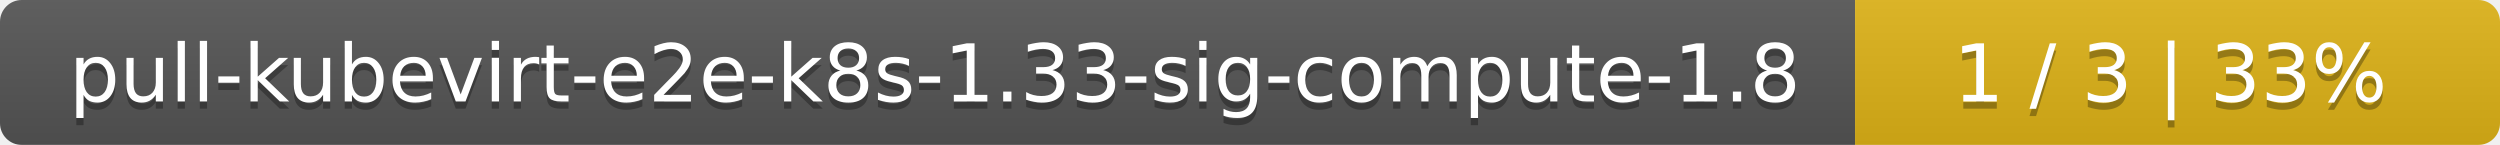
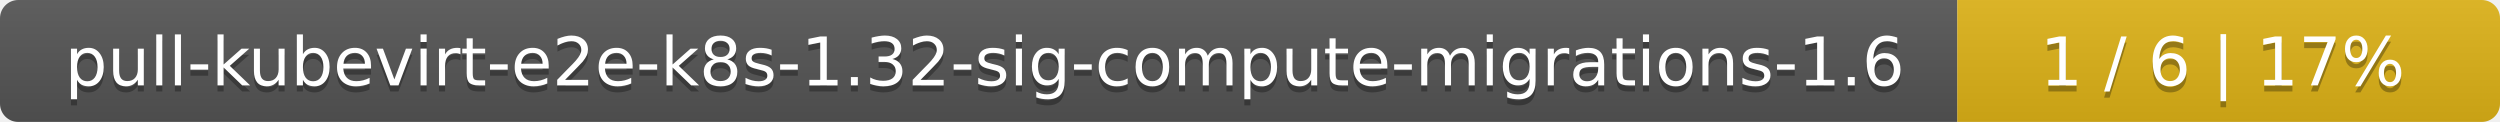
- <svg xmlns="http://www.w3.org/2000/svg" width="345" height="20">
+ <svg xmlns="http://www.w3.org/2000/svg" width="410" height="20">
  <linearGradient id="smooth" x2="0" y2="100%">
    <stop offset="0" stop-color="#bbb" stop-opacity=".1" />
    <stop offset="1" stop-opacity=".1" />
  </linearGradient>
  <mask id="round">
-     <rect width="345" height="20" rx="3" fill="#fff" />
+     <rect width="410" height="20" rx="3" fill="#fff" />
  </mask>
  <g mask="url(#round)">
-     <rect width="256" height="20" fill="#555" />
-     <rect x="256" width="89" height="20" fill="#dfb317" />
-     <rect width="345" height="20" fill="url(#smooth)" />
+     <rect width="321" height="20" fill="#555" />
+     <rect x="321" width="89" height="20" fill="#dfb317" />
+     <rect width="410" height="20" fill="url(#smooth)" />
  </g>
  <g fill="#fff" text-anchor="middle" font-family="DejaVu Sans,Verdana,Geneva,sans-serif" font-size="11">
-     <text x="129" y="15" fill="#010101" fill-opacity=".3">pull-kubevirt-e2e-k8s-1.33-sig-compute-1.8</text>
-     <text x="129" y="14">pull-kubevirt-e2e-k8s-1.33-sig-compute-1.8</text>
-     <text x="299.5" y="15" fill="#010101" fill-opacity=".3">1 / 3    |    33%</text>
-     <text x="299.5" y="14">1 / 3    |    33%</text>
+     <text x="161.5" y="15" fill="#010101" fill-opacity=".3">pull-kubevirt-e2e-k8s-1.32-sig-compute-migrations-1.6</text>
+     <text x="161.5" y="14">pull-kubevirt-e2e-k8s-1.32-sig-compute-migrations-1.6</text>
+     <text x="364.5" y="15" fill="#010101" fill-opacity=".3">1 / 6    |    17%</text>
+     <text x="364.5" y="14">1 / 6    |    17%</text>
  </g>
</svg>
